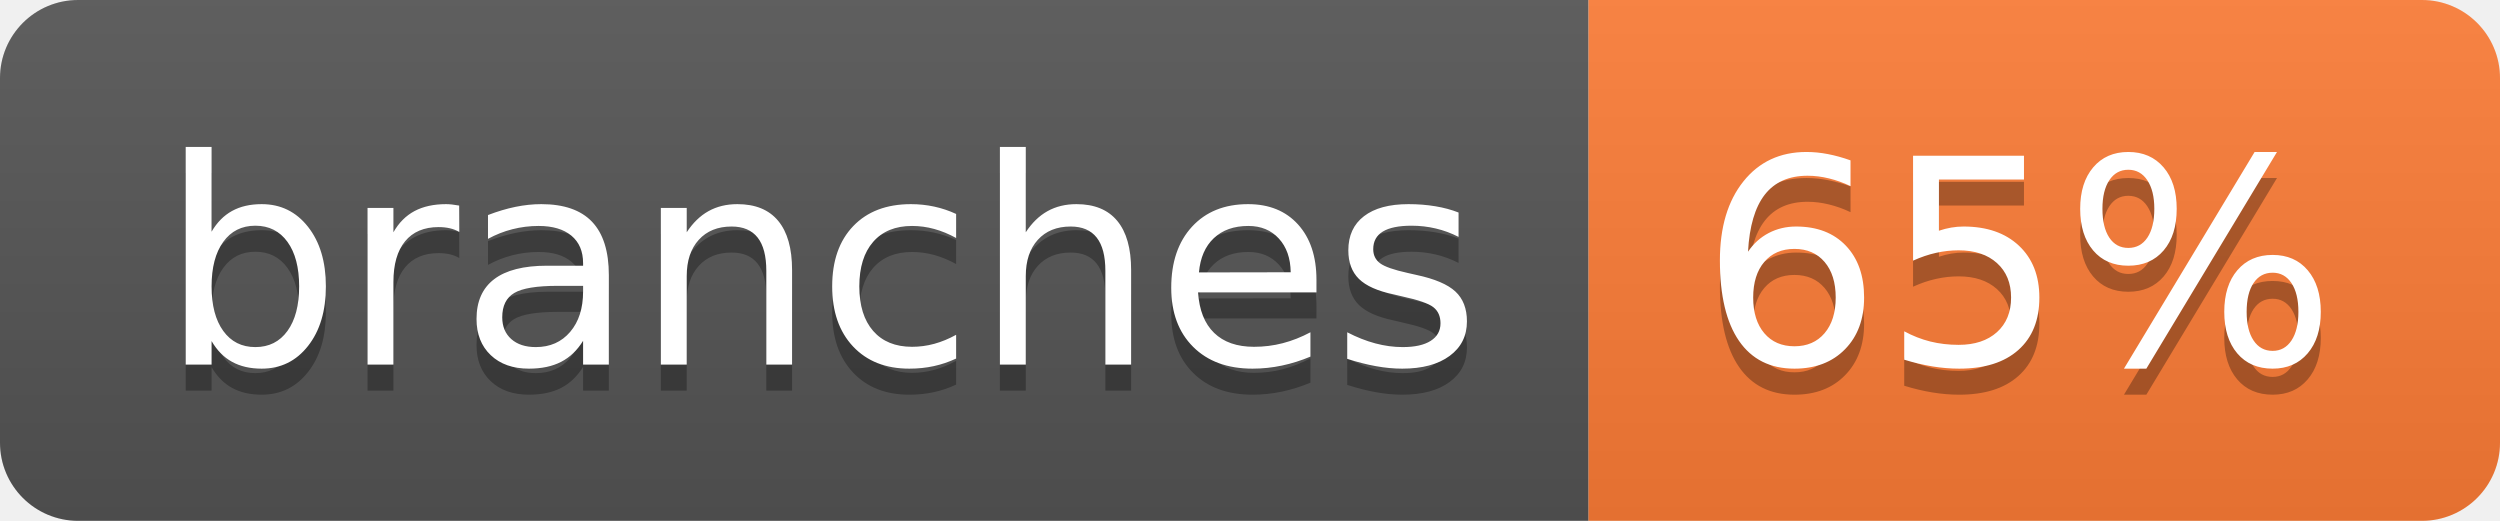
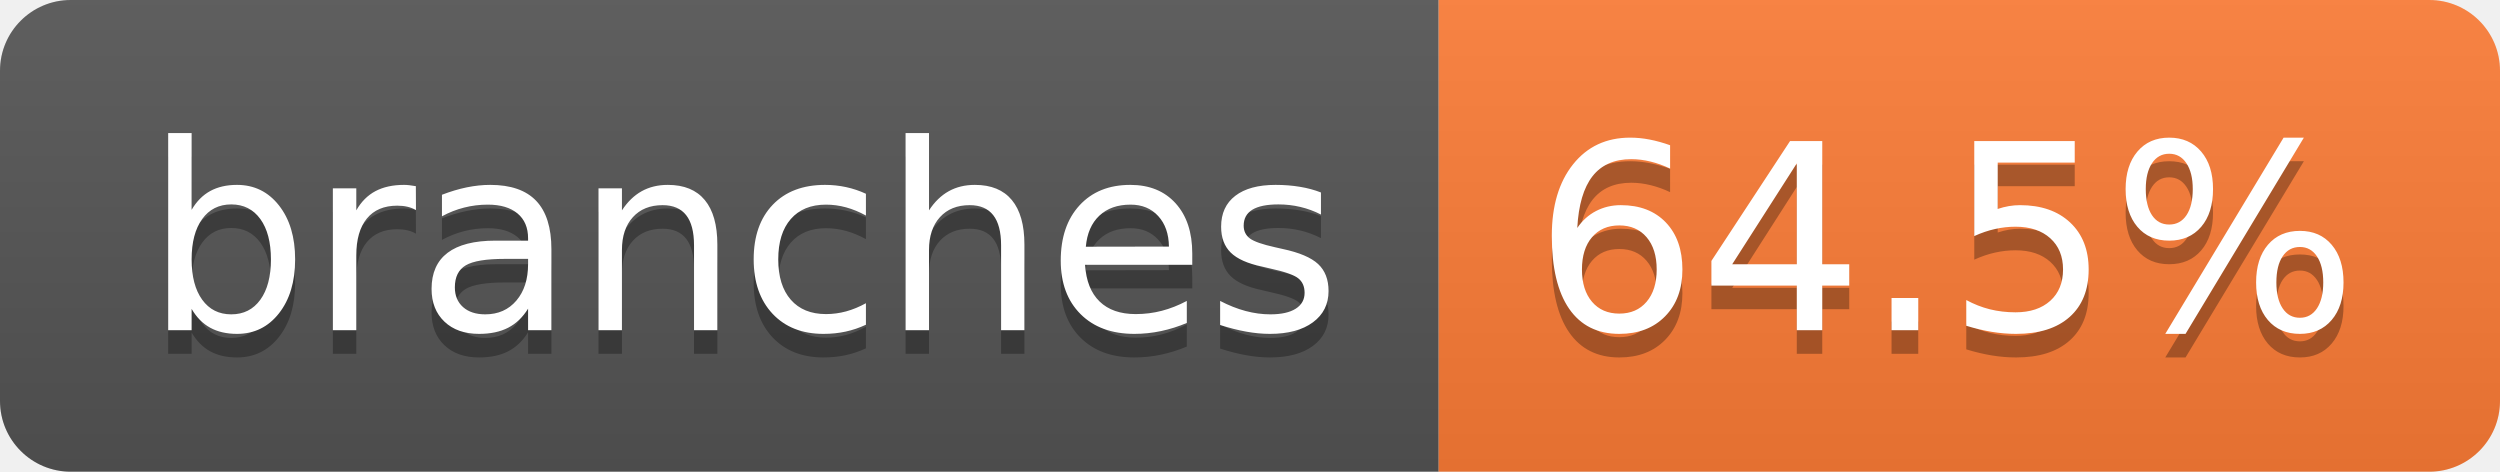
- <svg xmlns="http://www.w3.org/2000/svg" width="96" height="20" role="img" aria-label="branches: 65%">
+ <svg xmlns="http://www.w3.org/2000/svg" width="106" height="20" role="img" aria-label="branches: 64.5%">
  <linearGradient id="s" x2="0" y2="100%">
    <stop offset="0" stop-color="#bbb" stop-opacity=".1" />
    <stop offset="1" stop-opacity=".1" />
  </linearGradient>
  <clipPath id="r">
-     <rect width="96" height="20" rx="3" fill="#fff" />
+     <rect width="106" height="20" rx="3" fill="#fff" />
  </clipPath>
  <g clip-path="url(#r)">
    <rect width="61" height="20" fill="#555" />
-     <rect x="61" width="35" height="20" fill="#fe7d37" />
-     <rect width="96" height="20" fill="url(#s)" />
+     <rect x="61" width="45" height="20" fill="#fe7d37" />
+     <rect width="106" height="20" fill="url(#s)" />
  </g>
  <g fill="#fff" text-anchor="middle" font-family="Verdana,Geneva,DejaVu Sans,sans-serif" text-rendering="geometricPrecision" font-size="110">
    <text aria-hidden="true" x="315" y="150" fill="#010101" fill-opacity=".3" transform="scale(.1)" textLength="507">branches</text>
    <text x="315" y="140" transform="scale(.1)" fill="#fff" textLength="507">branches</text>
-     <text aria-hidden="true" x="775" y="150" fill="#010101" fill-opacity=".3" transform="scale(.1)" textLength="245">65%</text>
-     <text x="775" y="140" transform="scale(.1)" fill="#fff" textLength="245">65%</text>
+     <text aria-hidden="true" x="825" y="150" fill="#010101" fill-opacity=".3" transform="scale(.1)" textLength="350">64.5%</text>
+     <text x="825" y="140" transform="scale(.1)" fill="#fff" textLength="350">64.5%</text>
  </g>
</svg>
